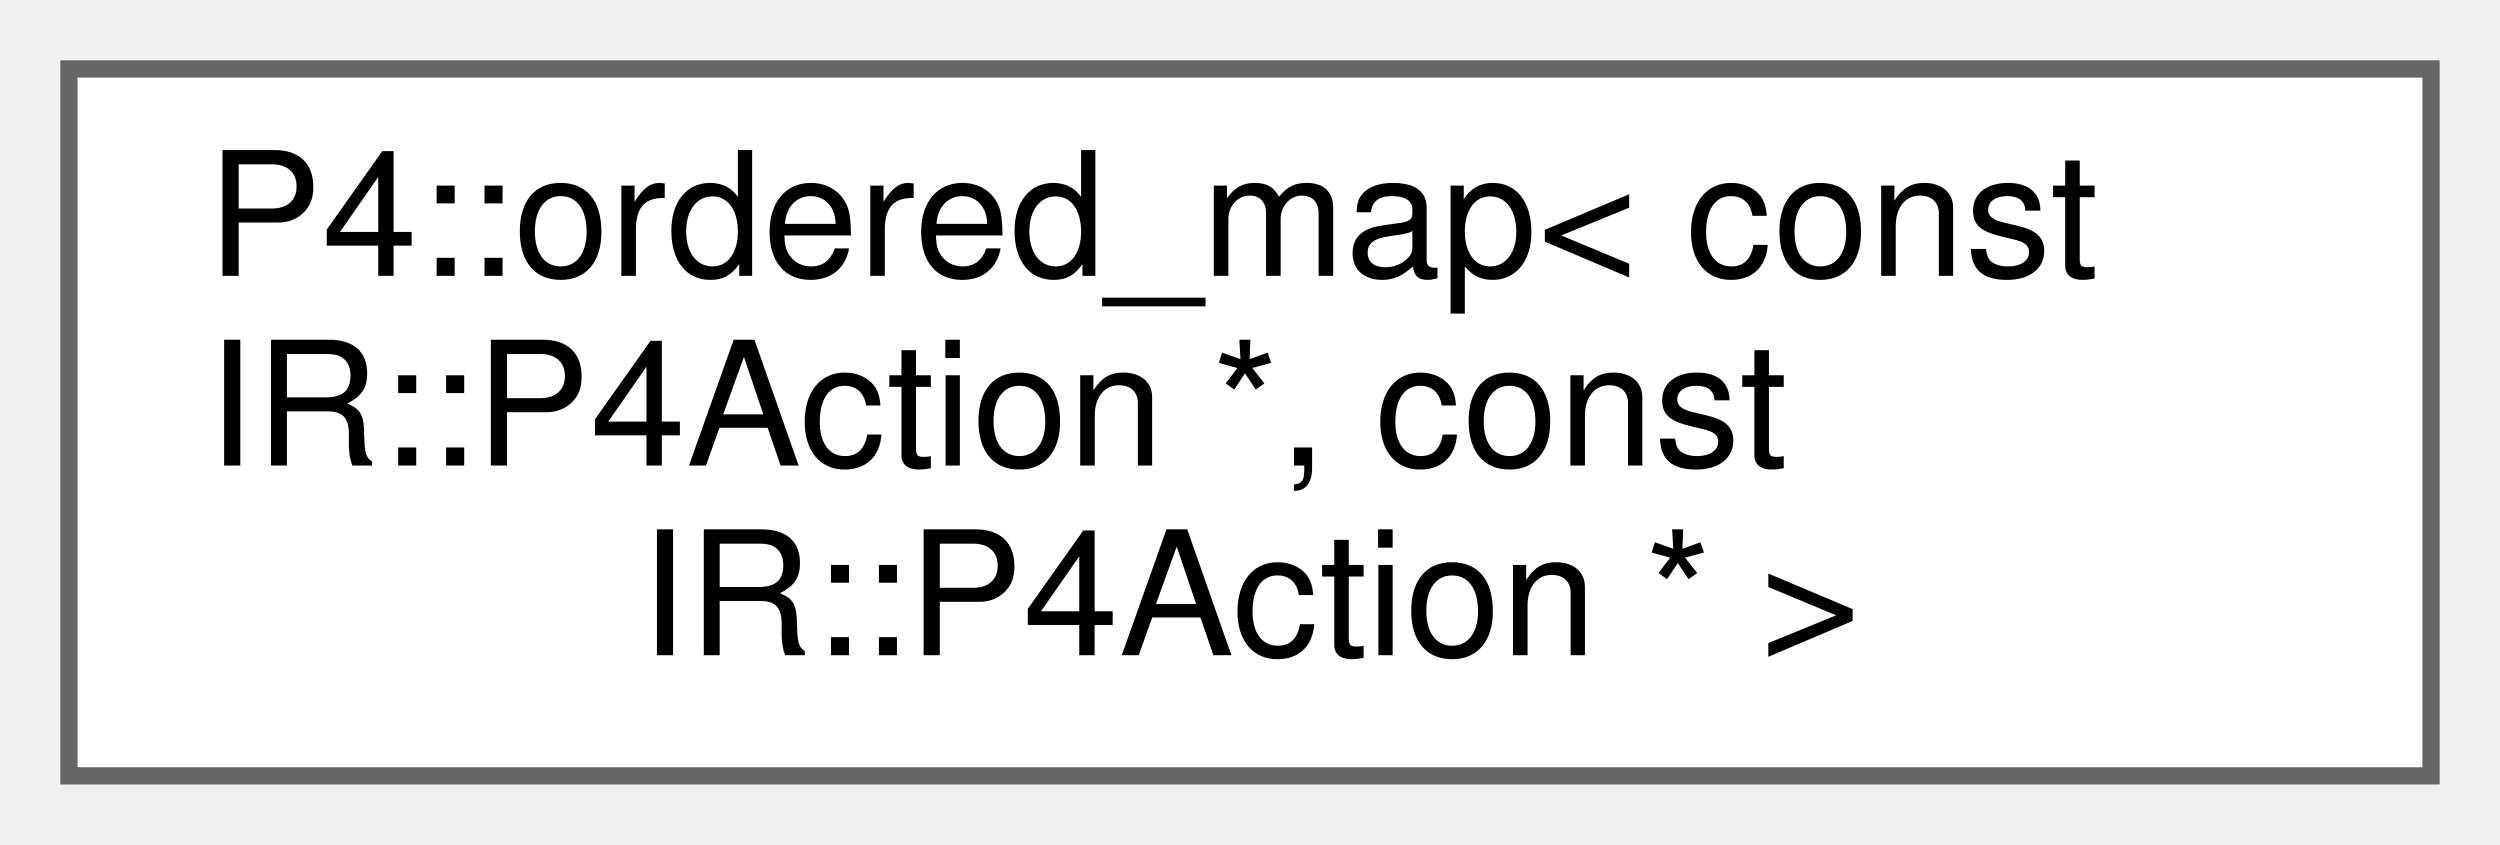
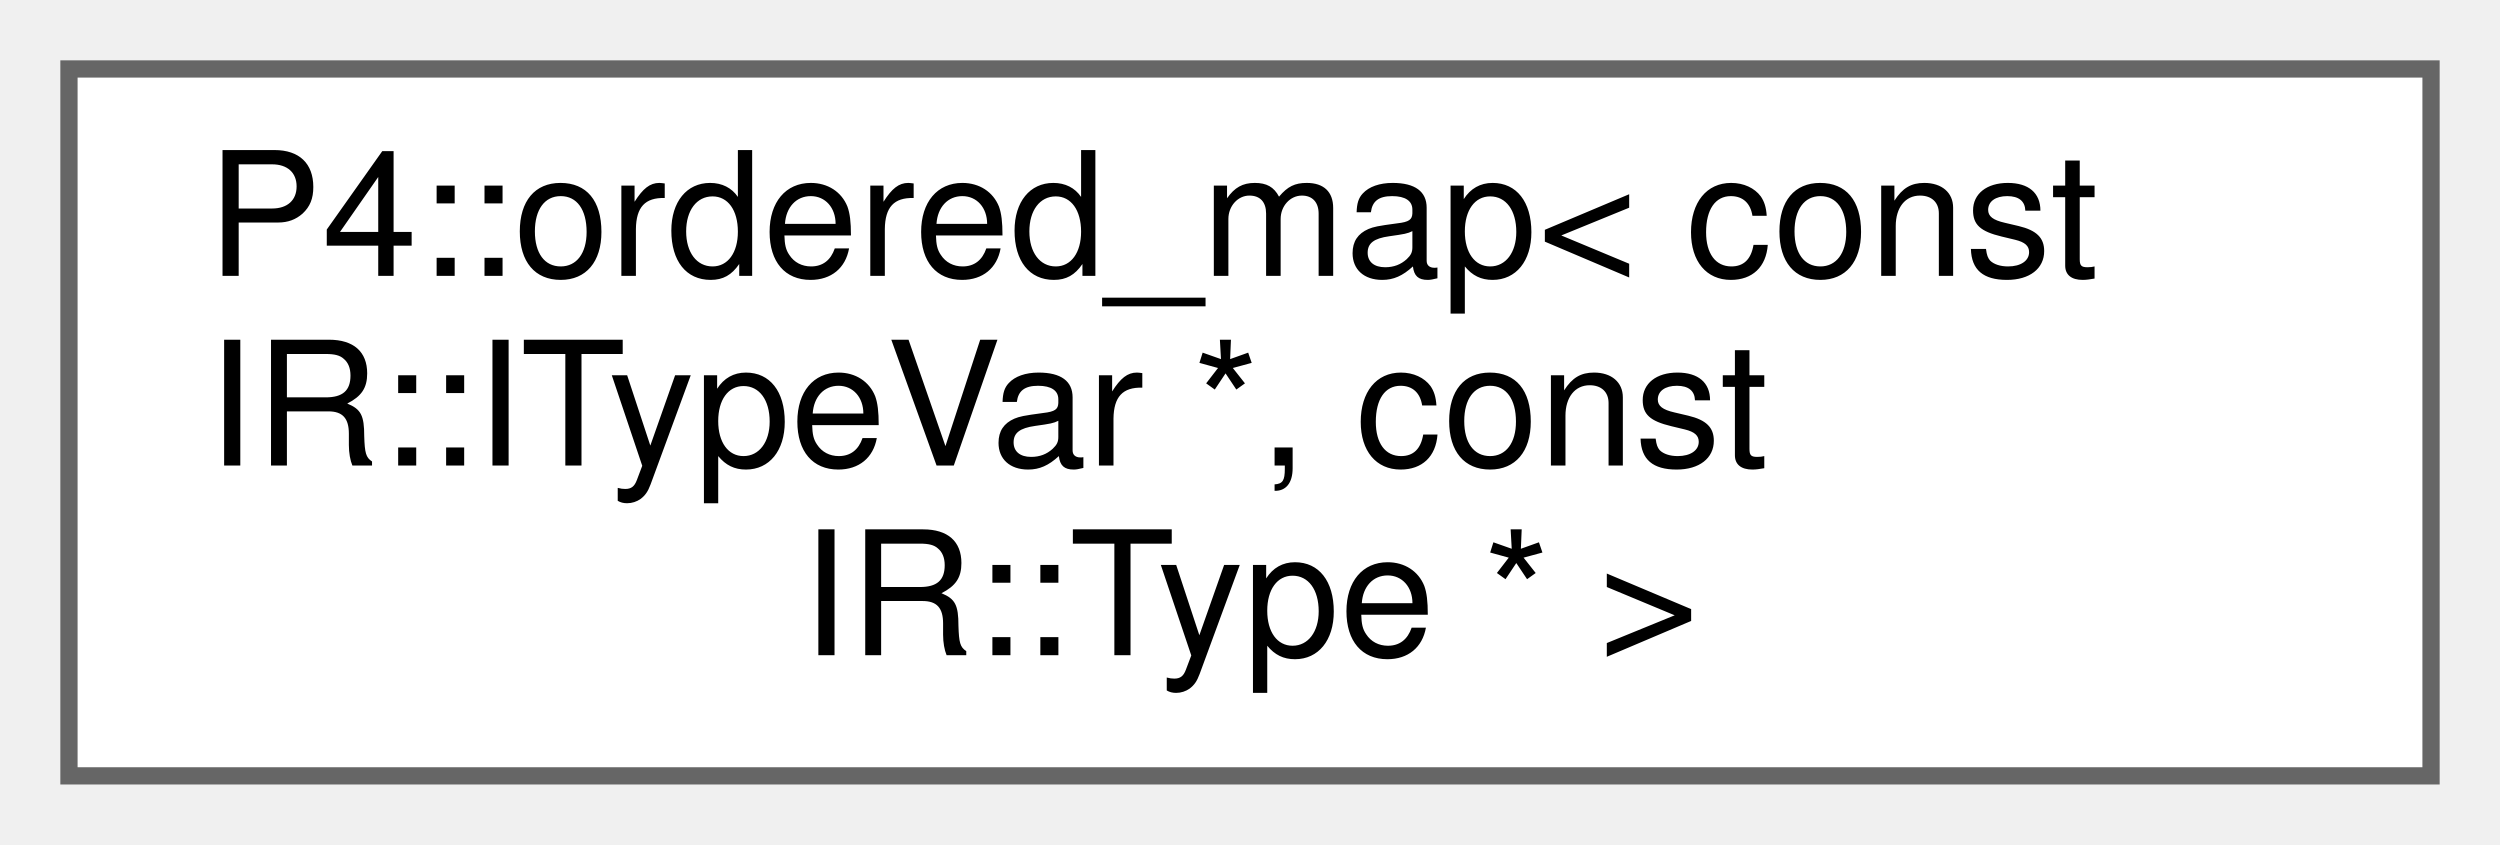
<svg xmlns="http://www.w3.org/2000/svg" xmlns:xlink="http://www.w3.org/1999/xlink" width="145pt" height="49pt" viewBox="0.00 0.00 145.00 49.00">
  <g id="graph0" class="graph" transform="scale(1 1) rotate(0) translate(4 45)">
    <g id="Node000000" class="node">
      <g id="a_Node000000">
        <a xlink:href="class_p4_1_1ordered__map.html" target="_top" xlink:title=" ">
          <polygon fill="white" stroke="#666666" points="137,-41 0,-41 0,0 137,0 137,-41" />
          <text text-anchor="start" x="8" y="-29" font-family="Helvetica,sans-Serif" font-size="10.00">P4::ordered_map&lt; const</text>
-           <text text-anchor="start" x="8" y="-18" font-family="Helvetica,sans-Serif" font-size="10.00"> IR::P4Action *, const</text>
-           <text text-anchor="middle" x="68.5" y="-7" font-family="Helvetica,sans-Serif" font-size="10.00"> IR::P4Action * &gt;</text>
+           <text text-anchor="start" x="8" y="-18" font-family="Helvetica,sans-Serif" font-size="10.00"> IR::ITypeVar *, const</text>
+           <text text-anchor="middle" x="68.5" y="-7" font-family="Helvetica,sans-Serif" font-size="10.00"> IR::Type * &gt;</text>
        </a>
      </g>
    </g>
  </g>
</svg>
